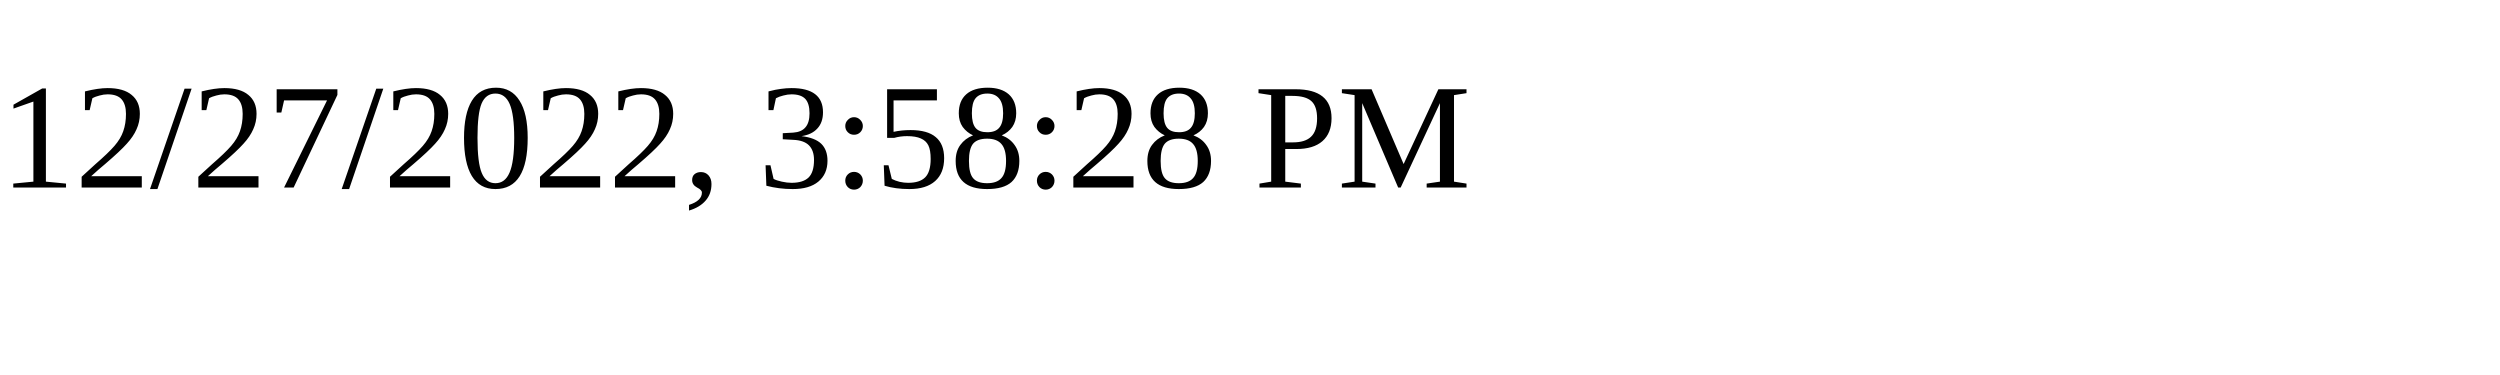
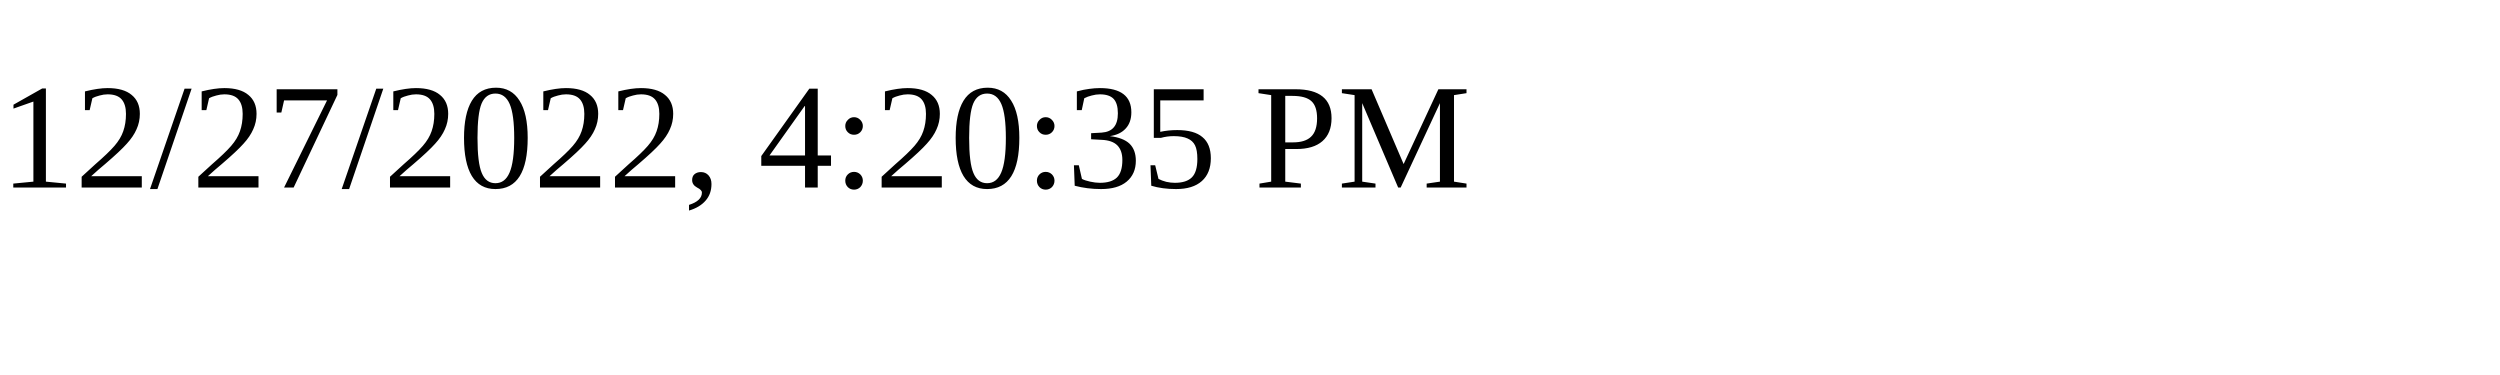
<svg xmlns="http://www.w3.org/2000/svg" height="30" width="200">
-   <text x="0" y="15">12/27/2022, 3:58:28 PM</text>
+   <text x="0" y="15">12/27/2022, 4:20:35 PM</text>
</svg>
